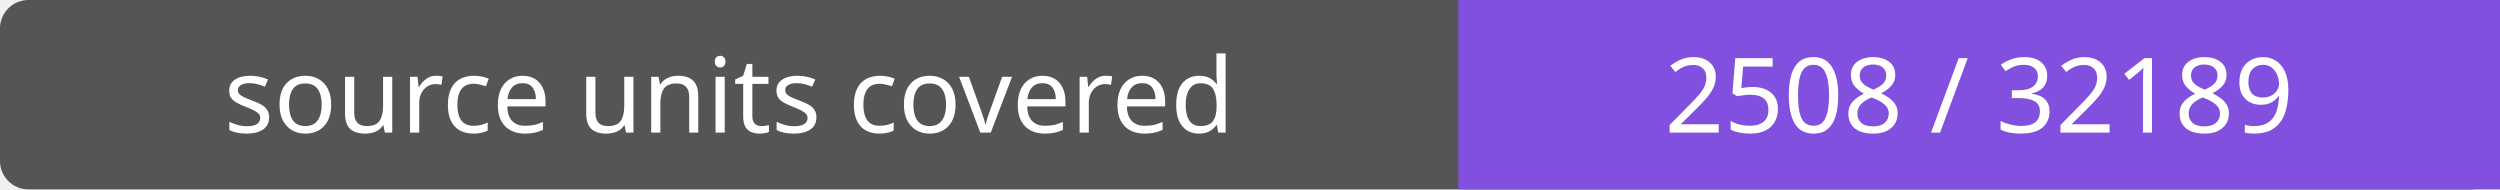
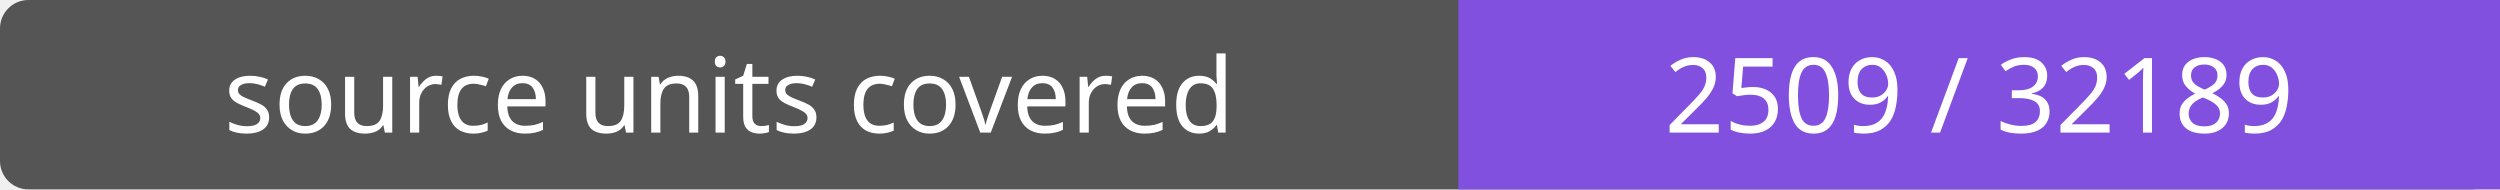
- <svg xmlns="http://www.w3.org/2000/svg" width="264" height="20" role="img" aria-label="source units covered: 2508 / 32189">
+ <svg xmlns="http://www.w3.org/2000/svg" width="264" height="20" role="img" aria-label="source units covered: 2509 / 32189">
  <rect width="264" height="20" rx="3" fill="#555" />
  <path fill="#8250df" d="M154 0h110v20H154z" />
  <g fill="#fff" text-anchor="middle" font-family="Verdana,sans-serif" font-size="11">
    <text x="77.0" y="14">source units covered</text>
-     <text x="209.0" y="14">2508 / 32189</text>
+     <text x="209.0" y="14">2509 / 32189</text>
  </g>
</svg>
